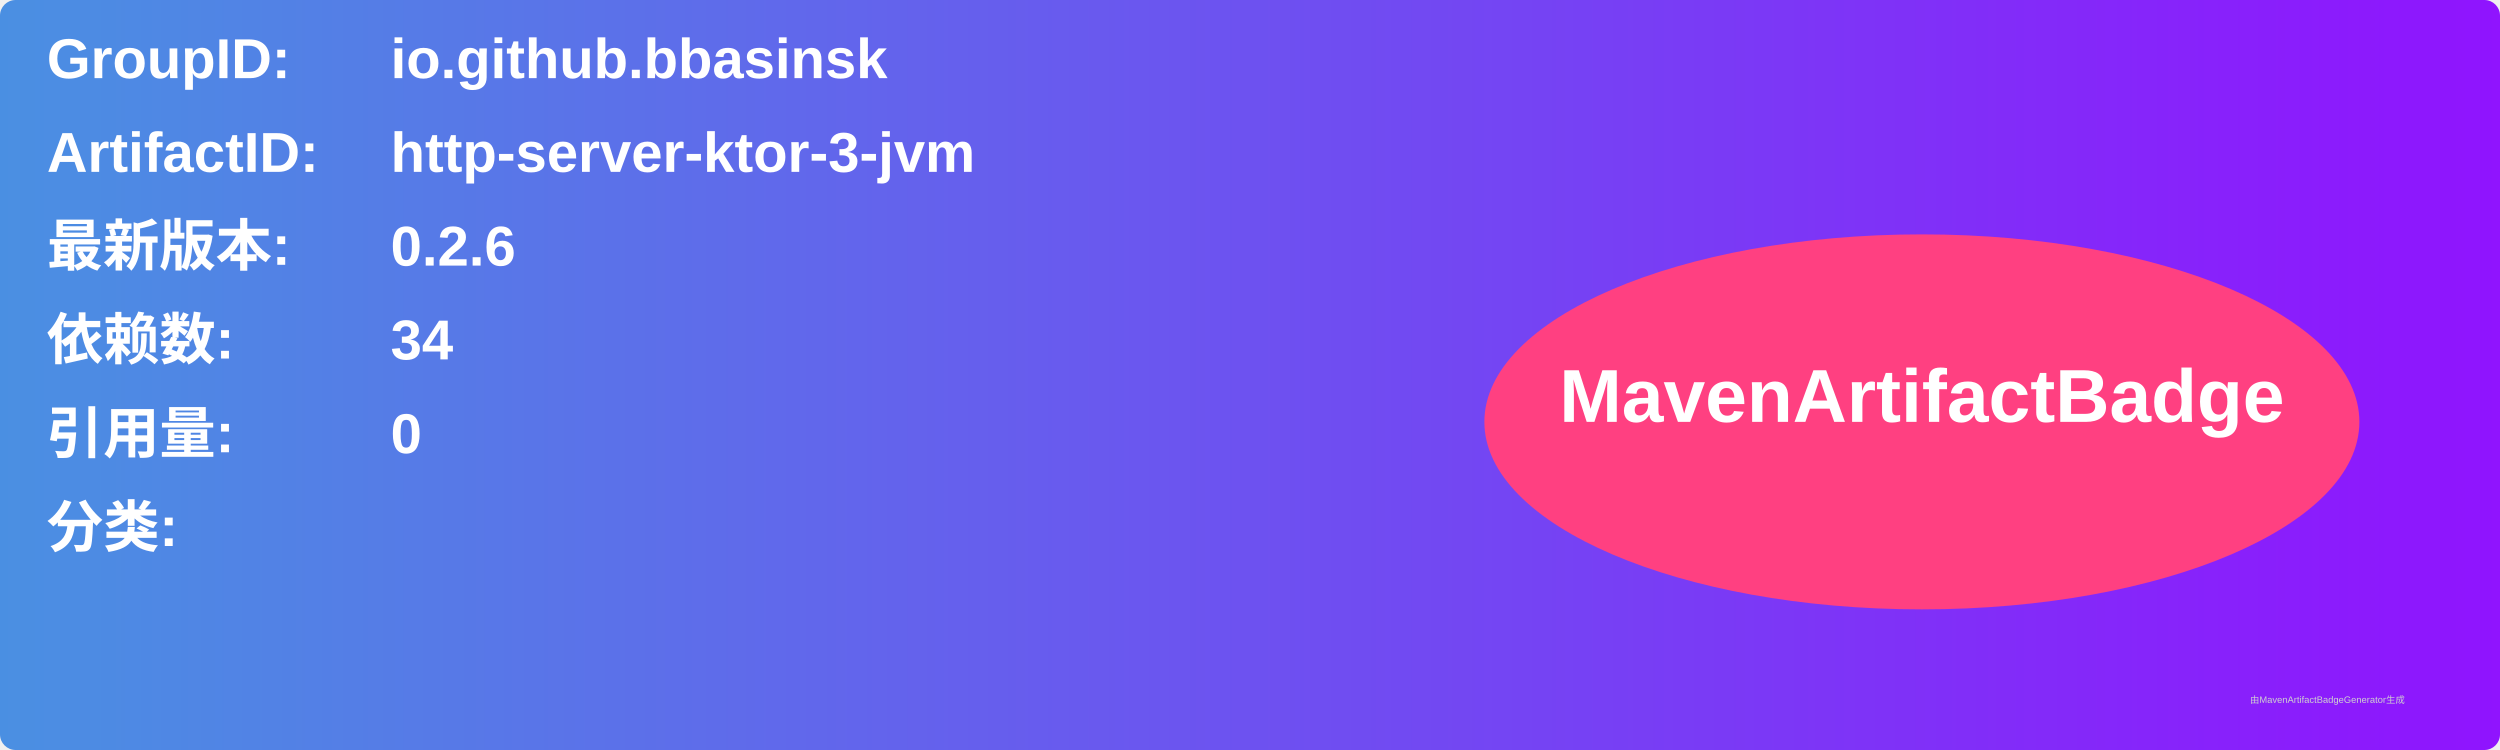
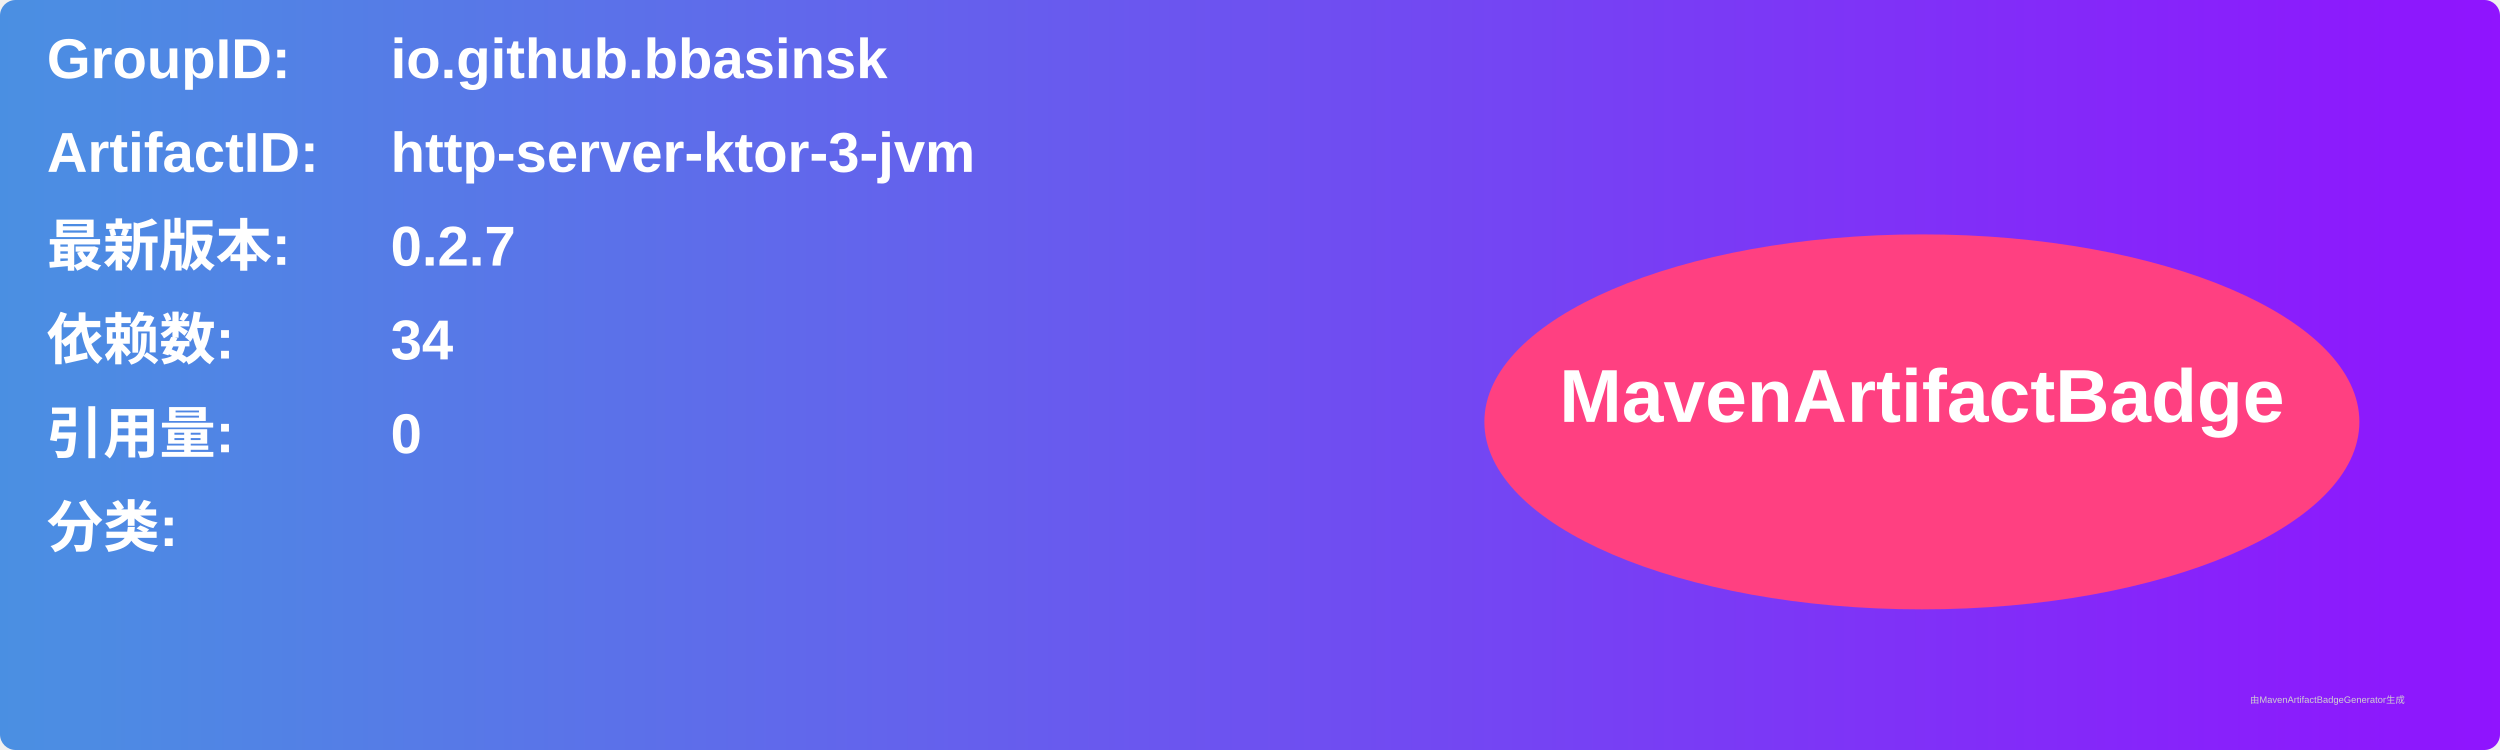
<svg xmlns="http://www.w3.org/2000/svg" width="800" height="240" viewBox="0 0 800 240">
  <linearGradient id="grad" x1="0%" y1="0%" x2="100%" y2="0%">
    <stop offset="0%" stop-color="#4a90e2" />
    <stop offset="100%" stop-color="#9013fe" />
  </linearGradient>
  <rect width="100%" height="100%" rx="5" ry="5" fill="url(#grad)" />
  <g transform="translate(15, 15)">
    <text x="0" y="10" font-family="Arial" font-size="18" fill="white" font-weight="bold" width="260">GroupID:</text>
    <text x="110" y="10" font-family="Arial" font-size="18" fill="white" font-weight="bold" width="460">io.github.bbasinsk</text>
    <text x="0" y="40" font-family="Arial" font-size="18" fill="white" font-weight="bold" width="260">ArtifactID:</text>
    <text x="110" y="40" font-family="Arial" font-size="18" fill="white" font-weight="bold" width="460">http-server-ktor-3-jvm</text>
    <text x="0" y="70" font-family="Arial" font-size="18" fill="white" font-weight="bold">最新版本:</text>
    <text x="110" y="70" font-family="Arial" font-size="18" fill="white" font-weight="bold">
-       <tspan font-weight="bold">0.2.6</tspan>
+       <tspan font-weight="bold">0.2.7</tspan>
    </text>
    <text x="0" y="100" font-family="Arial" font-size="18" fill="white" font-weight="bold">依赖数: </text>
    <text x="110" y="100" font-family="Arial" font-size="18" fill="white">
      <tspan font-weight="bold">34</tspan>
    </text>
    <text x="0" y="130" font-family="Arial" font-size="18" fill="white" font-weight="bold">引用量: </text>
    <text x="110" y="130" font-family="Arial" font-size="18" fill="white">
      <tspan font-weight="bold">0</tspan>
    </text>
    <text x="0" y="160" font-family="Arial" font-size="18" fill="white" font-weight="bold">分类:</text>
    <text x="10" y="190" font-family="Arial" font-size="10" fill="white">
      <tspan font-weight="bold" />
    </text>
    <ellipse cx="600" cy="120" rx="140" ry="60" fill="#ff4081" />
    <text x="600" y="120" text-anchor="middle" font-family="Arial" font-size="24" fill="white" font-weight="bold">MavenArtifactBadge</text>
  </g>
  <text x="720" y="225" font-family="Arial" font-size="3" fill="#d0d0d0">由MavenArtifactBadgeGenerator生成</text>
</svg>
